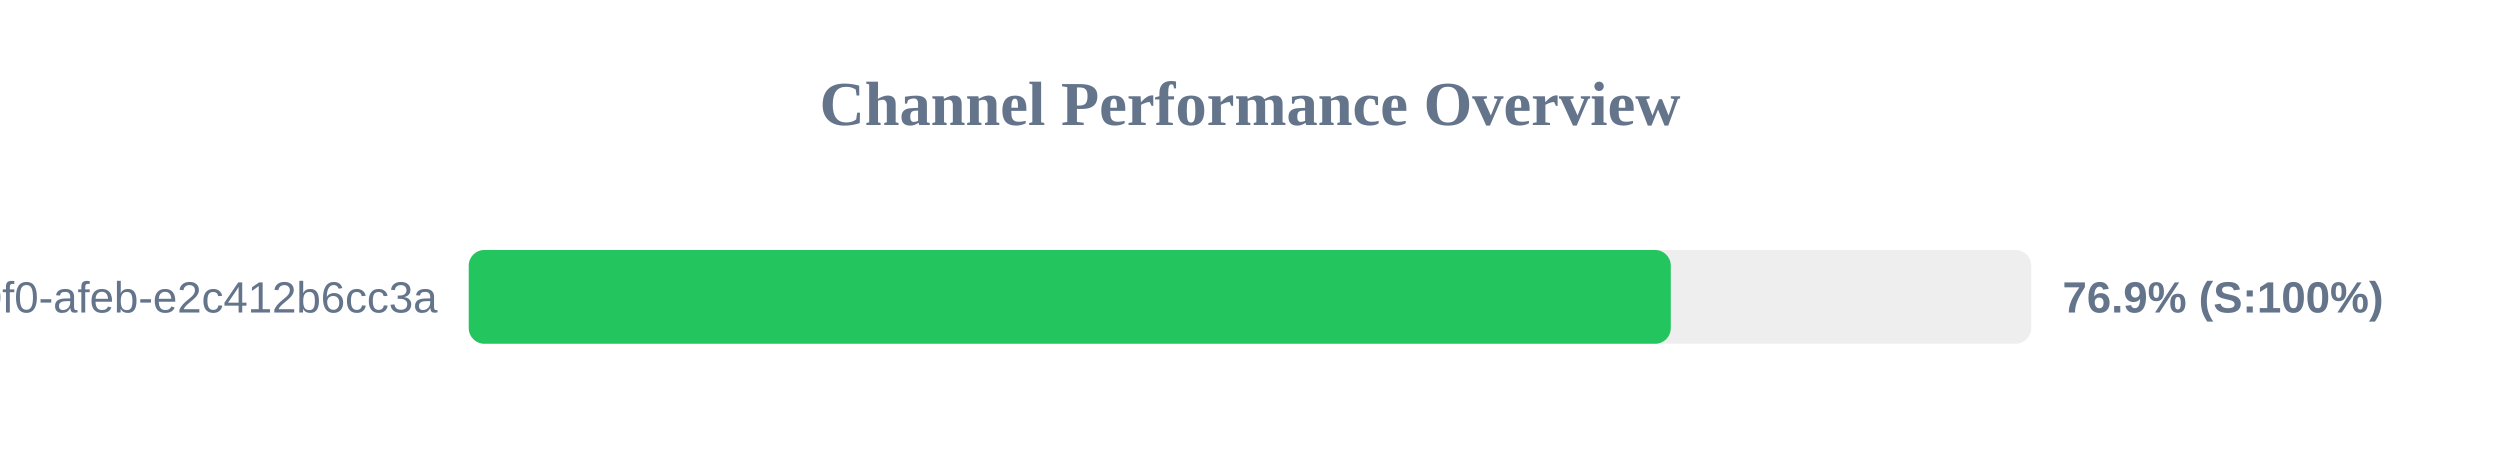
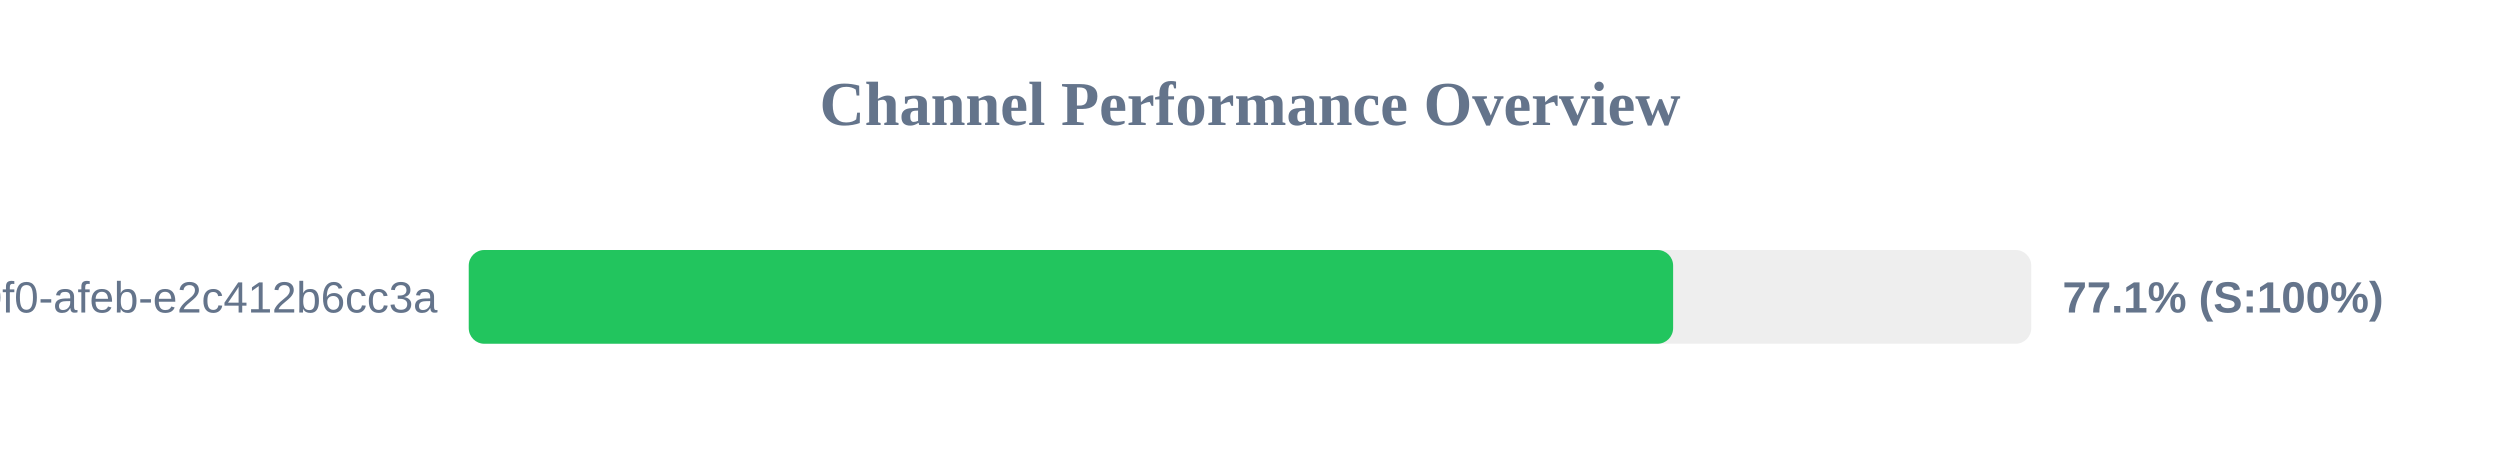
<svg xmlns="http://www.w3.org/2000/svg" width="800" height="150" version="1.1">
  <style>
        .row { font: 14px Arial; fill: #64748b; }
        .score { font: bold 14px Arial; fill: #64748b; }
    </style>
  <text x="400" y="40" text-anchor="middle" font-size="20px" font-weight="bold" fill="#64748b">Channel Performance Overview</text>
  <rect x="150" y="80" width="500" height="30" fill="#eee" rx="5" />
-   <rect x="150" y="80" width="384.65" height="30" fill="#22c55e" rx="5" />
+   <rect x="150" y="80" width="385.4" height="30" fill="#22c55e" rx="5" />
  <text x="140" y="100" text-anchor="end" class="row">?uuid=c6e02cd8-ce11-40f0-afeb-e2c412b6cc3a</text>
-   <text x="660" y="100" text-anchor="start" class="score">76.9% (S:100%)</text>
+   <text x="660" y="100" text-anchor="start" class="score">77.1% (S:100%)</text>
</svg>
